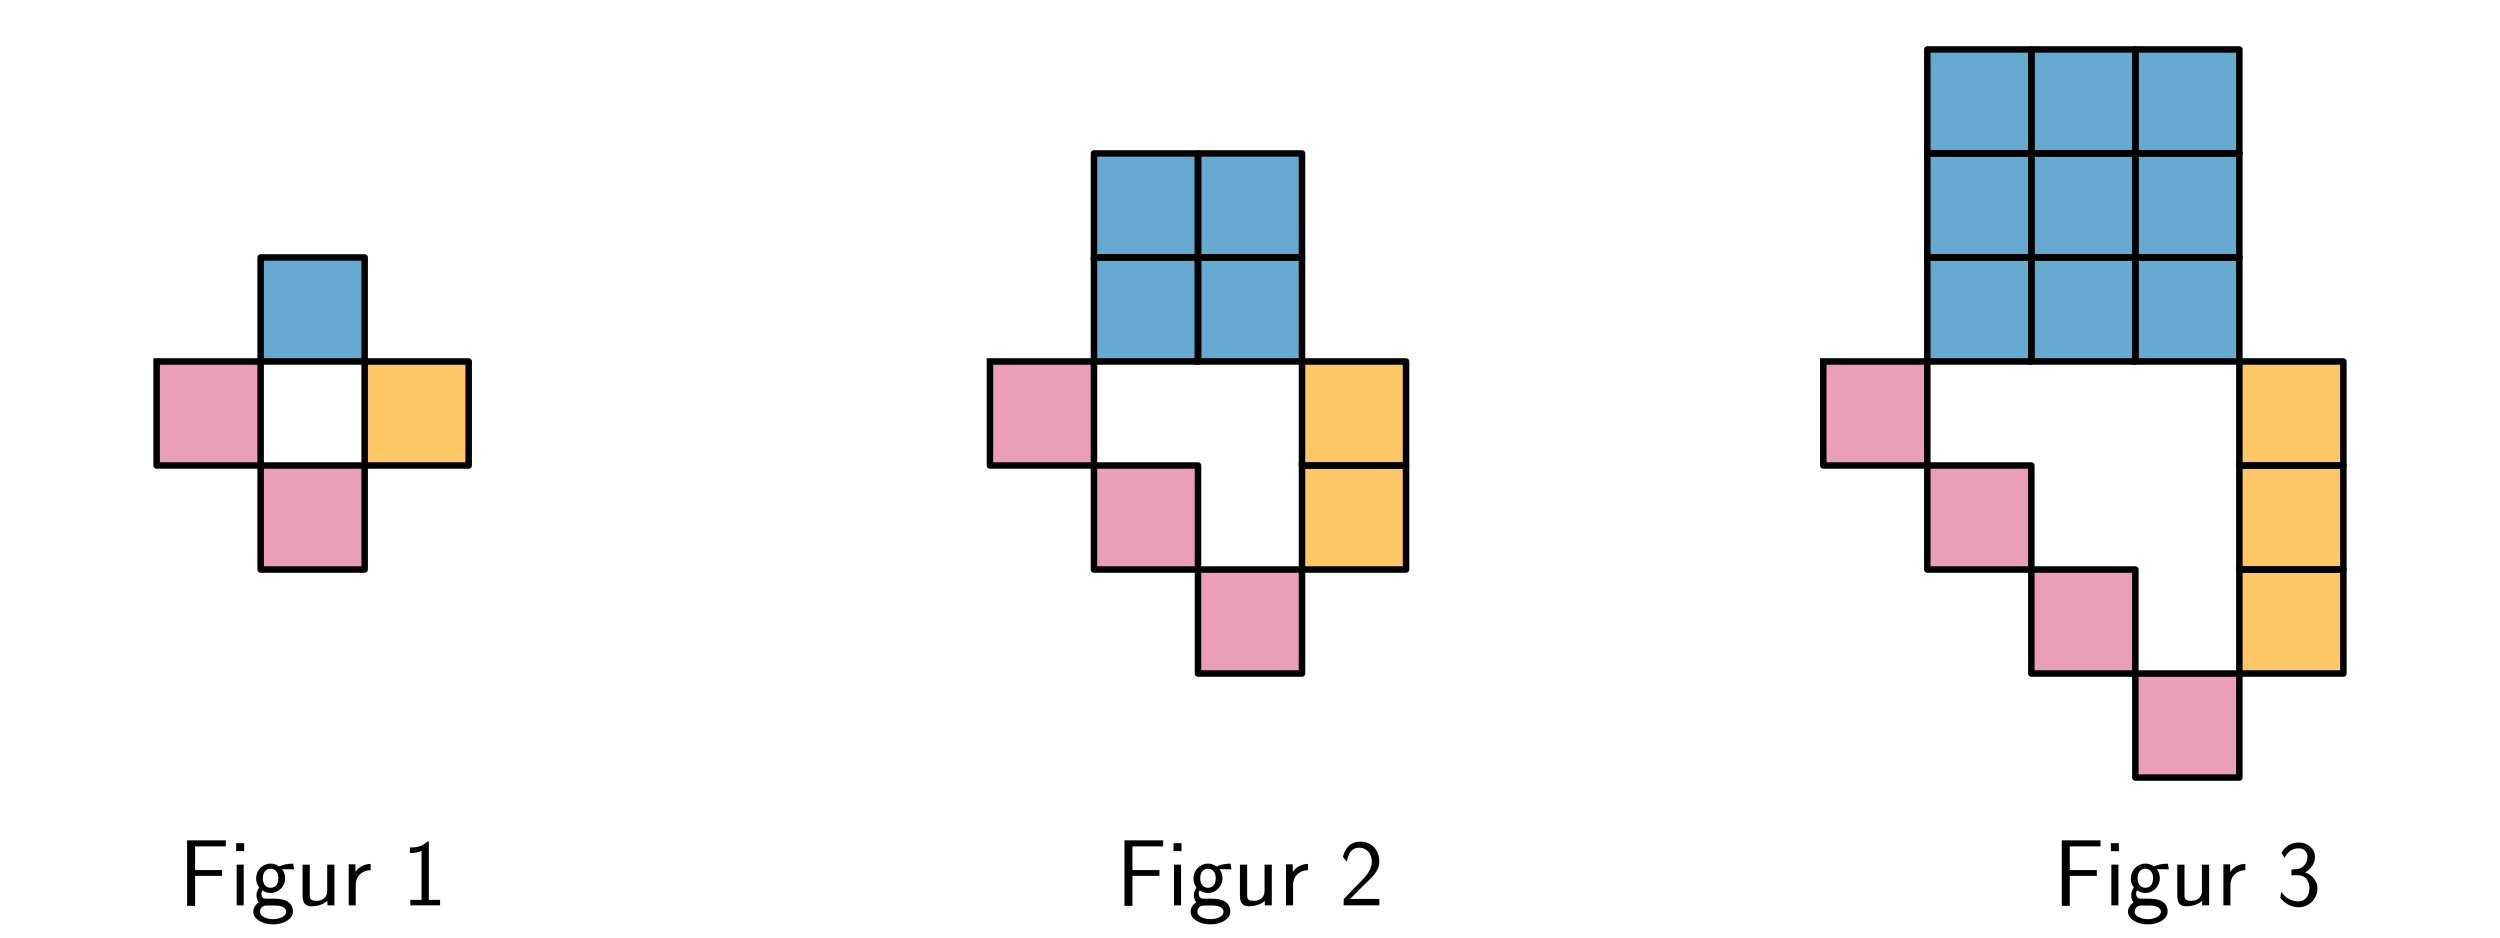
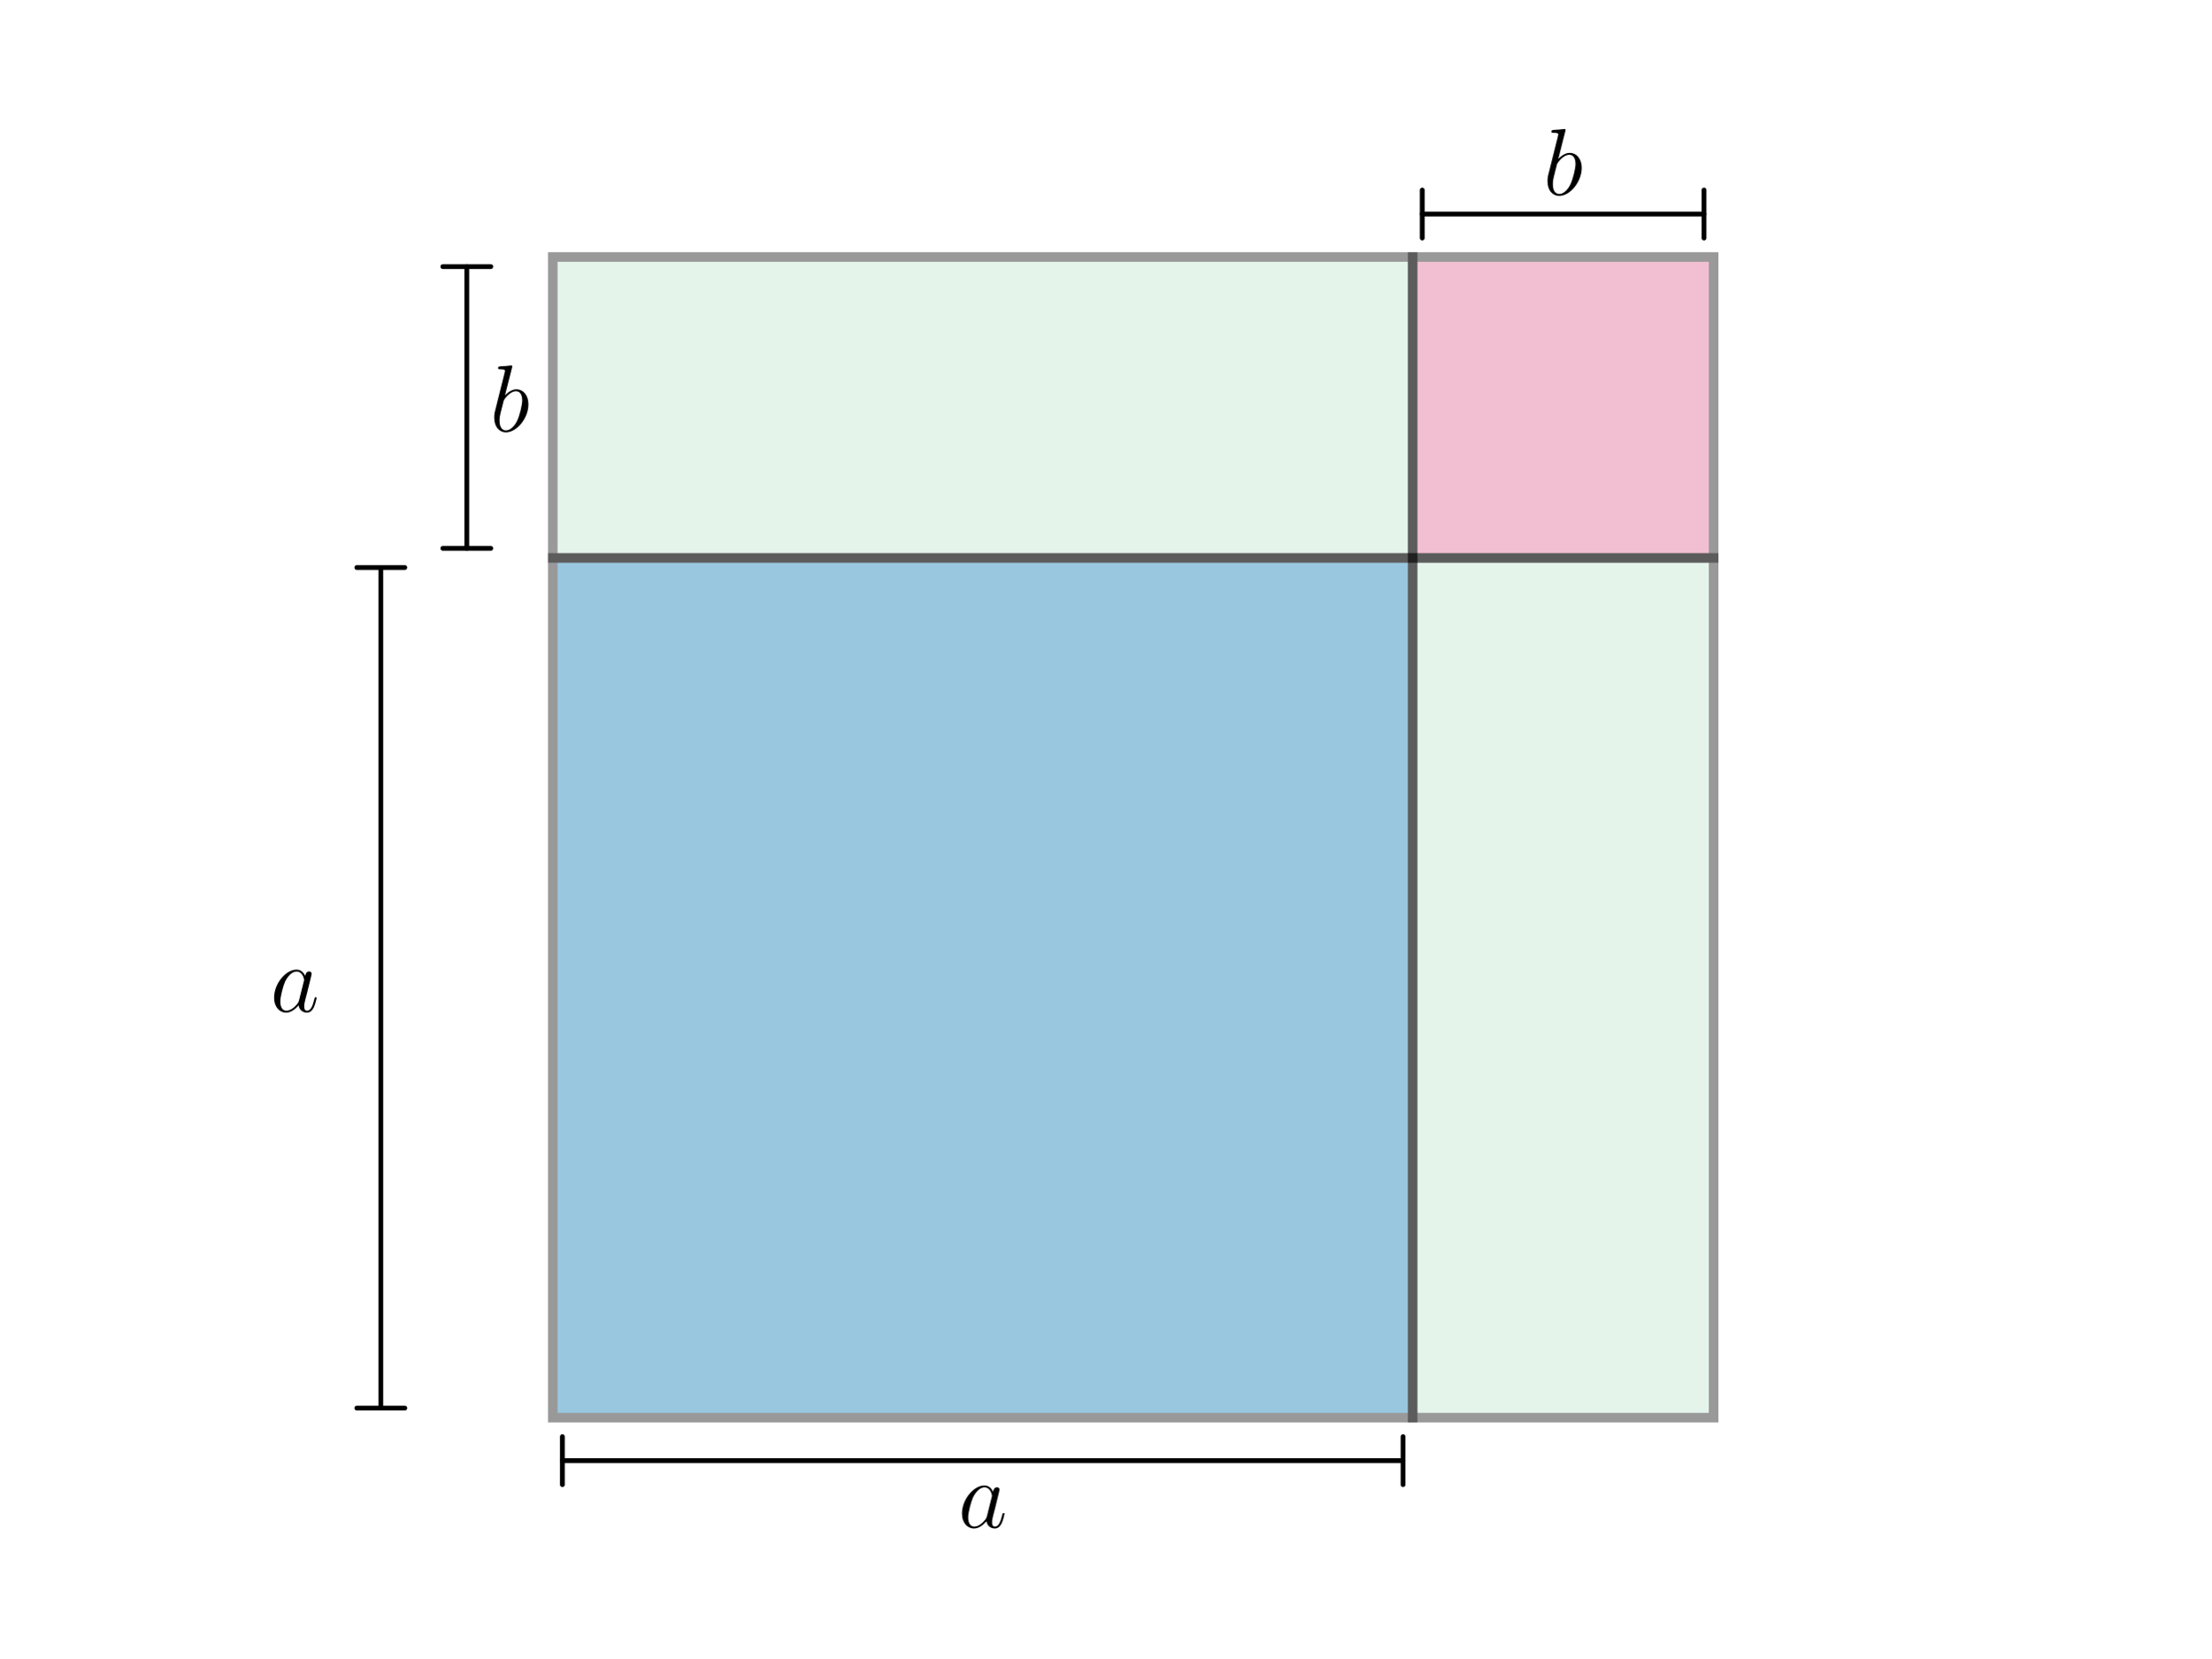
- <svg xmlns="http://www.w3.org/2000/svg" xmlns:xlink="http://www.w3.org/1999/xlink" width="576pt" height="216pt" viewBox="0 0 576 216" version="1.1">
+ <svg xmlns="http://www.w3.org/2000/svg" xmlns:xlink="http://www.w3.org/1999/xlink" width="460.8pt" height="345.6pt" viewBox="0 0 460.8 345.6" version="1.1">
  <defs>
    <style type="text/css">*{stroke-linejoin: round; stroke-linecap: butt}</style>
  </defs>
  <g id="figure_1">
    <g id="patch_1">
-       <path d="M 0 216  L 576 216  L 576 0  L 0 0  L 0 216  z " style="fill: none" />
+       <path d="M 0 345.6  L 460.8 345.6  L 460.8 0  L 0 0  L 0 345.6  z " style="fill: none" />
    </g>
    <g id="axes_1">
      <g id="patch_2">
-         <path d="M 60.051 83.286  L 84.017 83.286  L 84.017 59.32  L 60.051 59.32  z " clip-path="url(#p9bf69b919a)" style="fill: #0072b2; opacity: 0.6; stroke: #0072b2; stroke-linejoin: miter" />
+         <path d="M 115.2 295.488  L 294.4 295.488  L 294.4 116.288  L 115.2 116.288  z " clip-path="url(#pe291a9ee65)" style="fill: #0072b2; opacity: 0.4; stroke: #000000; stroke-width: 2; stroke-linejoin: miter" />
      </g>
      <g id="patch_3">
-         <path d="M 36.085 83.286  L 36.085 107.252  L 60.051 107.252  L 60.051 83.286  z " clip-path="url(#p9bf69b919a)" style="fill: #dc5e8b; opacity: 0.6; stroke: #dc5e8b; stroke-linejoin: miter" />
+         <path d="M 294.4 295.488  L 357.12 295.488  L 357.12 116.288  L 294.4 116.288  z " clip-path="url(#pe291a9ee65)" style="fill: #bbe3ce; opacity: 0.4; stroke: #000000; stroke-width: 2; stroke-linejoin: miter" />
      </g>
      <g id="patch_4">
-         <path d="M 60.051 107.252  L 60.051 131.218  L 84.017 131.218  L 84.017 107.252  z " clip-path="url(#p9bf69b919a)" style="fill: #dc5e8b; opacity: 0.6; stroke: #dc5e8b; stroke-linejoin: miter" />
+         <path d="M 115.2 116.288  L 294.4 116.288  L 294.4 53.568  L 115.2 53.568  z " clip-path="url(#pe291a9ee65)" style="fill: #bbe3ce; opacity: 0.4; stroke: #000000; stroke-width: 2; stroke-linejoin: miter" />
      </g>
      <g id="patch_5">
-         <path d="M 84.017 83.286  L 84.017 107.252  L 107.983 107.252  L 107.983 83.286  z " clip-path="url(#p9bf69b919a)" style="fill: #ffa000; opacity: 0.6; stroke: #ffa000; stroke-linejoin: miter" />
-       </g>
-       <g id="line2d_1">
-         <path d="M 60.051 83.286  L 84.017 83.286  L 84.017 59.32  L 60.051 59.32  L 60.051 83.286  " clip-path="url(#p9bf69b919a)" style="fill: none; stroke: #000000; stroke-width: 1.5; stroke-linecap: square" />
-       </g>
-       <g id="line2d_2">
-         <path d="M 36.085 83.286  L 36.085 107.252  L 60.051 107.252  L 60.051 83.286  L 36.085 83.286  " clip-path="url(#p9bf69b919a)" style="fill: none; stroke: #000000; stroke-width: 1.5; stroke-linecap: square" />
-       </g>
-       <g id="line2d_3">
-         <path d="M 60.051 107.252  L 60.051 131.218  L 84.017 131.218  L 84.017 107.252  L 60.051 107.252  " clip-path="url(#p9bf69b919a)" style="fill: none; stroke: #000000; stroke-width: 1.5; stroke-linecap: square" />
-       </g>
-       <g id="line2d_4">
-         <path d="M 84.017 83.286  L 84.017 107.252  L 107.983 107.252  L 107.983 83.286  L 84.017 83.286  " clip-path="url(#p9bf69b919a)" style="fill: none; stroke: #000000; stroke-width: 1.5; stroke-linecap: square" />
+         <path d="M 294.4 116.288  L 357.12 116.288  L 357.12 53.568  L 294.4 53.568  z " clip-path="url(#pe291a9ee65)" style="fill: #dc5e8b; opacity: 0.4; stroke: #000000; stroke-width: 2; stroke-linejoin: miter" />
      </g>
      <g id="text_1">
-         <g transform="translate(41.17891 208.5948) scale(0.22 -0.22)">
+         <g transform="translate(56.31922 210.8687) scale(0.2 -0.2)">
          <defs>
-             <path id="CMSS17-46" d="M 2918 1984  L 2918 2373  L 1101 2373  L 1101 3968  L 1882 3968  C 1958 3968 2035 3968 2112 3968  L 3168 3968  L 3168 4375  L 563 4375  L 563 -32  L 1101 -32  L 1101 1984  L 2918 1984  z " transform="scale(0.015625)" />
-             <path id="CMSS17-69" d="M 979 4183  L 442 4183  L 442 3648  L 979 3648  L 979 4183  z M 947 2739  L 474 2739  L 474 0  L 947 0  L 947 2739  z " transform="scale(0.015625)" />
-             <path id="CMSS17-67" d="M 2848 2808  C 2483 2808 2170 2738 1914 2617  C 1702 2777 1485 2808 1338 2808  C 781 2808 358 2349 358 1814  C 358 1468 550 1207 563 1195  C 448 1035 384 863 384 672  C 384 448 474 289 544 200  C 211 -3 166 -314 166 -435  C 166 -898 749 -1280 1498 -1280  C 2253 -1280 2835 -898 2835 -428  C 2835 448 1856 448 1587 448  L 1069 448  C 973 448 717 448 717 791  C 717 921 774 1004 781 1010  C 877 940 1075 832 1338 832  C 1869 832 2310 1278 2310 1827  C 2310 2132 2170 2355 2112 2432  L 2131 2432  C 2150 2432 2419 2432 2515 2432  C 2720 2432 2739 2429 2918 2419  L 2848 2808  z M 1338 1182  C 1120 1182 813 1315 813 1823  C 813 2375 1165 2464 1331 2464  C 1549 2464 1856 2331 1856 1823  C 1856 1271 1504 1182 1338 1182  z M 1581 -10  C 1734 -10 2381 -10 2381 -442  C 2381 -714 1984 -929 1504 -929  C 1018 -929 621 -720 621 -435  C 621 -403 621 -10 1062 -10  L 1581 -10  z " transform="scale(0.015625)" />
-             <path id="CMSS17-75" d="M 2618 2739  L 2131 2739  L 2131 972  C 2131 498 1786 306 1421 306  C 998 306 960 447 960 709  L 960 2739  L 474 2739  L 474 678  C 474 179 646 -64 1088 -64  C 1306 -64 1798 -13 2144 306  L 2144 0  L 2618 0  L 2618 2739  z " transform="scale(0.015625)" />
-             <path id="CMSS17-72" d="M 954 1363  C 954 1965 1395 2368 1958 2368  L 1958 2789  C 1549 2789 1165 2585 934 2253  L 934 2758  L 480 2758  L 480 0  L 954 0  L 954 1363  z " transform="scale(0.015625)" />
-             <path id="CMSS17-31" d="M 1818 4288  L 1696 4288  C 1350 3940 947 3890 538 3890  L 538 3520  C 723 3520 1024 3520 1325 3667  L 1325 369  L 570 369  L 570 0  L 2573 0  L 2573 369  L 1818 369  L 1818 4288  z " transform="scale(0.015625)" />
+             <path id="CMMI12-61" d="M 1926 760  C 1894 651 1894 639 1805 517  C 1664 338 1382 64 1082 64  C 819 64 672 300 672 677  C 672 1028 870 1743 992 2012  C 1210 2459 1510 2689 1760 2689  C 2182 2689 2266 2165 2266 2114  C 2266 2108 2246 2024 2240 2012  L 1926 760  z M 2336 2395  C 2266 2561 2093 2816 1760 2816  C 1037 2816 256 1884 256 939  C 256 307 627 -64 1062 -64  C 1414 -64 1715 211 1894 422  C 1958 45 2259 -64 2451 -64  C 2643 -64 2797 51 2912 281  C 3014 498 3104 888 3104 913  C 3104 945 3078 971 3040 971  C 2982 971 2976 939 2950 843  C 2854 466 2733 64 2470 64  C 2285 64 2272 230 2272 358  C 2272 505 2291 575 2349 824  C 2394 984 2426 1124 2477 1309  C 2714 2267 2771 2497 2771 2535  C 2771 2625 2701 2695 2605 2695  C 2400 2695 2349 2472 2336 2395  z " transform="scale(0.015625)" />
          </defs>
-           <use xlink:href="#CMSS17-46" transform="scale(0.996264)" />
-           <use xlink:href="#CMSS17-69" transform="translate(53.28956 0) scale(0.996264)" />
-           <use xlink:href="#CMSS17-67" transform="translate(75.47028 0) scale(0.996264)" />
-           <use xlink:href="#CMSS17-75" transform="translate(122.3139 0) scale(0.996264)" />
-           <use xlink:href="#CMSS17-72" transform="translate(170.5188 0) scale(0.996264)" />
-           <use xlink:href="#CMSS17-31" transform="translate(233.6577 0) scale(0.996264)" />
+           <use xlink:href="#CMMI12-61" transform="scale(0.996264)" />
        </g>
      </g>
-     </g>
-     <g id="axes_2">
      <g id="patch_6">
-         <path d="M 252.051 83.286  L 276.017 83.286  L 276.017 59.32  L 252.051 59.32  z " clip-path="url(#pe8537d550a)" style="fill: #0072b2; opacity: 0.6; stroke: #0072b2; stroke-linejoin: miter" />
+         <path d="M 79.36 118.287  Q 79.36 205.888 79.36 293.49  " style="fill: none; stroke: #000000; stroke-linecap: round" />
+         <path d="M 84.36 118.287  L 84.36 118.287  L 74.36 118.287  L 74.36 118.287  " style="fill: none; stroke: #000000; stroke-linecap: round" />
+         <path d="M 74.36 293.49  L 74.36 293.49  L 84.36 293.49  L 84.36 293.49  " style="fill: none; stroke: #000000; stroke-linecap: round" />
      </g>
      <g id="patch_7">
-         <path d="M 252.051 59.32  L 276.017 59.32  L 276.017 35.354  L 252.051 35.354  z " clip-path="url(#pe8537d550a)" style="fill: #0072b2; opacity: 0.6; stroke: #0072b2; stroke-linejoin: miter" />
+         <path d="M 97.28 114.286  Q 97.28 84.926 97.28 55.565  " style="fill: none; stroke: #000000; stroke-linecap: round" />
+         <path d="M 92.28 114.286  L 92.28 114.286  L 102.28 114.286  L 102.28 114.286  " style="fill: none; stroke: #000000; stroke-linecap: round" />
+         <path d="M 102.28 55.565  L 102.28 55.565  L 92.28 55.565  L 92.28 55.565  " style="fill: none; stroke: #000000; stroke-linecap: round" />
+       </g>
+       <g id="text_2">
+         <g transform="translate(102.0924 89.90868) scale(0.2 -0.2)">
+           <defs>
+             <path id="CMMI12-62" d="M 1478 4257  C 1485 4283 1498 4321 1498 4352  C 1498 4416 1434 4416 1421 4416  C 1414 4416 1184 4393 1069 4377  C 960 4377 864 4358 749 4358  C 595 4345 550 4339 550 4224  C 550 4160 614 4160 678 4160  C 1005 4160 1005 4103 1005 4040  C 1005 3996 954 3811 928 3696  L 774 3085  C 710 2831 346 1387 320 1272  C 288 1114 288 1005 288 922  C 288 274 653 -64 1069 -64  C 1811 -64 2579 888 2579 1814  C 2579 2401 2246 2816 1766 2816  C 1434 2816 1133 2542 1011 2414  L 1478 4257  z M 1075 64  C 870 64 646 217 646 715  C 646 926 666 1047 781 1494  C 800 1577 902 1986 928 2069  C 941 2120 1318 2689 1754 2689  C 2035 2689 2163 2408 2163 2076  C 2163 1769 1984 1047 1824 715  C 1664 370 1370 64 1075 64  z " transform="scale(0.015625)" />
+           </defs>
+           <use xlink:href="#CMMI12-62" transform="scale(0.996264)" />
+         </g>
+       </g>
+       <g id="text_3">
+         <g transform="translate(199.6792 318.3887) scale(0.2 -0.2)">
+           <use xlink:href="#CMMI12-61" transform="scale(0.996264)" />
+         </g>
      </g>
      <g id="patch_8">
-         <path d="M 276.017 83.286  L 299.983 83.286  L 299.983 59.32  L 276.017 59.32  z " clip-path="url(#pe8537d550a)" style="fill: #0072b2; opacity: 0.6; stroke: #0072b2; stroke-linejoin: miter" />
+         <path d="M 292.401 304.448  Q 204.8 304.448 117.198 304.448  " style="fill: none; stroke: #000000; stroke-linecap: round" />
+         <path d="M 292.401 309.448  L 292.401 309.448  L 292.401 299.448  L 292.401 299.448  " style="fill: none; stroke: #000000; stroke-linecap: round" />
+         <path d="M 117.198 299.448  L 117.198 299.448  L 117.198 309.448  L 117.198 309.448  " style="fill: none; stroke: #000000; stroke-linecap: round" />
+       </g>
+       <g id="text_4">
+         <g transform="translate(321.6124 40.62868) scale(0.2 -0.2)">
+           <use xlink:href="#CMMI12-62" transform="scale(0.996264)" />
+         </g>
      </g>
      <g id="patch_9">
-         <path d="M 276.017 59.32  L 299.983 59.32  L 299.983 35.354  L 276.017 35.354  z " clip-path="url(#pe8537d550a)" style="fill: #0072b2; opacity: 0.6; stroke: #0072b2; stroke-linejoin: miter" />
-       </g>
-       <g id="patch_10">
-         <path d="M 228.085 83.286  L 228.085 107.252  L 252.051 107.252  L 252.051 83.286  z " clip-path="url(#pe8537d550a)" style="fill: #dc5e8b; opacity: 0.6; stroke: #dc5e8b; stroke-linejoin: miter" />
-       </g>
-       <g id="patch_11">
-         <path d="M 252.051 107.252  L 252.051 131.218  L 276.017 131.218  L 276.017 107.252  z " clip-path="url(#pe8537d550a)" style="fill: #dc5e8b; opacity: 0.6; stroke: #dc5e8b; stroke-linejoin: miter" />
-       </g>
-       <g id="patch_12">
-         <path d="M 276.017 131.218  L 276.017 155.184  L 299.983 155.184  L 299.983 131.218  z " clip-path="url(#pe8537d550a)" style="fill: #dc5e8b; opacity: 0.6; stroke: #dc5e8b; stroke-linejoin: miter" />
-       </g>
-       <g id="patch_13">
-         <path d="M 299.983 83.286  L 299.983 107.252  L 323.949 107.252  L 323.949 83.286  z " clip-path="url(#pe8537d550a)" style="fill: #ffa000; opacity: 0.6; stroke: #ffa000; stroke-linejoin: miter" />
-       </g>
-       <g id="patch_14">
-         <path d="M 299.983 107.252  L 299.983 131.218  L 323.949 131.218  L 323.949 107.252  z " clip-path="url(#pe8537d550a)" style="fill: #ffa000; opacity: 0.6; stroke: #ffa000; stroke-linejoin: miter" />
-       </g>
-       <g id="line2d_5">
-         <path d="M 252.051 83.286  L 276.017 83.286  L 276.017 59.32  L 252.051 59.32  L 252.051 83.286  " clip-path="url(#pe8537d550a)" style="fill: none; stroke: #000000; stroke-width: 1.5; stroke-linecap: square" />
-       </g>
-       <g id="line2d_6">
-         <path d="M 252.051 59.32  L 276.017 59.32  L 276.017 35.354  L 252.051 35.354  L 252.051 59.32  " clip-path="url(#pe8537d550a)" style="fill: none; stroke: #000000; stroke-width: 1.5; stroke-linecap: square" />
-       </g>
-       <g id="line2d_7">
-         <path d="M 276.017 83.286  L 299.983 83.286  L 299.983 59.32  L 276.017 59.32  L 276.017 83.286  " clip-path="url(#pe8537d550a)" style="fill: none; stroke: #000000; stroke-width: 1.5; stroke-linecap: square" />
-       </g>
-       <g id="line2d_8">
-         <path d="M 276.017 59.32  L 299.983 59.32  L 299.983 35.354  L 276.017 35.354  L 276.017 59.32  " clip-path="url(#pe8537d550a)" style="fill: none; stroke: #000000; stroke-width: 1.5; stroke-linecap: square" />
-       </g>
-       <g id="line2d_9">
-         <path d="M 228.085 83.286  L 228.085 107.252  L 252.051 107.252  L 252.051 83.286  L 228.085 83.286  " clip-path="url(#pe8537d550a)" style="fill: none; stroke: #000000; stroke-width: 1.5; stroke-linecap: square" />
-       </g>
-       <g id="line2d_10">
-         <path d="M 252.051 107.252  L 252.051 131.218  L 276.017 131.218  L 276.017 107.252  L 252.051 107.252  " clip-path="url(#pe8537d550a)" style="fill: none; stroke: #000000; stroke-width: 1.5; stroke-linecap: square" />
-       </g>
-       <g id="line2d_11">
-         <path d="M 276.017 131.218  L 276.017 155.184  L 299.983 155.184  L 299.983 131.218  L 276.017 131.218  " clip-path="url(#pe8537d550a)" style="fill: none; stroke: #000000; stroke-width: 1.5; stroke-linecap: square" />
-       </g>
-       <g id="line2d_12">
-         <path d="M 299.983 83.286  L 299.983 107.252  L 323.949 107.252  L 323.949 83.286  L 299.983 83.286  " clip-path="url(#pe8537d550a)" style="fill: none; stroke: #000000; stroke-width: 1.5; stroke-linecap: square" />
-       </g>
-       <g id="line2d_13">
-         <path d="M 299.983 107.252  L 299.983 131.218  L 323.949 131.218  L 323.949 107.252  L 299.983 107.252  " clip-path="url(#pe8537d550a)" style="fill: none; stroke: #000000; stroke-width: 1.5; stroke-linecap: square" />
-       </g>
-       <g id="text_2">
-         <g transform="translate(257.1449 208.5948) scale(0.22 -0.22)">
-           <defs>
-             <path id="CMSS17-32" d="M 1651 1357  C 1830 1541 2099 1764 2285 1987  C 2464 2204 2701 2511 2701 2957  C 2701 3657 2227 4288 1421 4288  C 787 4288 422 3893 250 3274  L 499 2929  C 640 3510 838 3880 1338 3880  C 1888 3880 2195 3433 2195 2942  C 2195 2355 1747 1901 1408 1563  C 1030 1187 659 804 301 408  L 301 0  L 2701 0  L 2701 433  L 1613 433  C 1536 433 1459 433 1382 433  L 742 433  L 742 439  L 1651 1357  z " transform="scale(0.015625)" />
-           </defs>
-           <use xlink:href="#CMSS17-46" transform="scale(0.996264)" />
-           <use xlink:href="#CMSS17-69" transform="translate(53.28956 0) scale(0.996264)" />
-           <use xlink:href="#CMSS17-67" transform="translate(75.47028 0) scale(0.996264)" />
-           <use xlink:href="#CMSS17-75" transform="translate(122.3139 0) scale(0.996264)" />
-           <use xlink:href="#CMSS17-72" transform="translate(170.5188 0) scale(0.996264)" />
-           <use xlink:href="#CMSS17-32" transform="translate(233.6577 0) scale(0.996264)" />
-         </g>
-       </g>
-     </g>
-     <g id="axes_3">
-       <g id="patch_15">
-         <path d="M 444.051 83.286  L 468.017 83.286  L 468.017 59.32  L 444.051 59.32  z " clip-path="url(#p491c0e18bb)" style="fill: #0072b2; opacity: 0.6; stroke: #0072b2; stroke-linejoin: miter" />
-       </g>
-       <g id="patch_16">
-         <path d="M 444.051 59.32  L 468.017 59.32  L 468.017 35.354  L 444.051 35.354  z " clip-path="url(#p491c0e18bb)" style="fill: #0072b2; opacity: 0.6; stroke: #0072b2; stroke-linejoin: miter" />
-       </g>
-       <g id="patch_17">
-         <path d="M 444.051 35.354  L 468.017 35.354  L 468.017 11.388  L 444.051 11.388  z " clip-path="url(#p491c0e18bb)" style="fill: #0072b2; opacity: 0.6; stroke: #0072b2; stroke-linejoin: miter" />
-       </g>
-       <g id="patch_18">
-         <path d="M 468.017 83.286  L 491.983 83.286  L 491.983 59.32  L 468.017 59.32  z " clip-path="url(#p491c0e18bb)" style="fill: #0072b2; opacity: 0.6; stroke: #0072b2; stroke-linejoin: miter" />
-       </g>
-       <g id="patch_19">
-         <path d="M 468.017 59.32  L 491.983 59.32  L 491.983 35.354  L 468.017 35.354  z " clip-path="url(#p491c0e18bb)" style="fill: #0072b2; opacity: 0.6; stroke: #0072b2; stroke-linejoin: miter" />
-       </g>
-       <g id="patch_20">
-         <path d="M 468.017 35.354  L 491.983 35.354  L 491.983 11.388  L 468.017 11.388  z " clip-path="url(#p491c0e18bb)" style="fill: #0072b2; opacity: 0.6; stroke: #0072b2; stroke-linejoin: miter" />
-       </g>
-       <g id="patch_21">
-         <path d="M 491.983 83.286  L 515.949 83.286  L 515.949 59.32  L 491.983 59.32  z " clip-path="url(#p491c0e18bb)" style="fill: #0072b2; opacity: 0.6; stroke: #0072b2; stroke-linejoin: miter" />
-       </g>
-       <g id="patch_22">
-         <path d="M 491.983 59.32  L 515.949 59.32  L 515.949 35.354  L 491.983 35.354  z " clip-path="url(#p491c0e18bb)" style="fill: #0072b2; opacity: 0.6; stroke: #0072b2; stroke-linejoin: miter" />
-       </g>
-       <g id="patch_23">
-         <path d="M 491.983 35.354  L 515.949 35.354  L 515.949 11.388  L 491.983 11.388  z " clip-path="url(#p491c0e18bb)" style="fill: #0072b2; opacity: 0.6; stroke: #0072b2; stroke-linejoin: miter" />
-       </g>
-       <g id="patch_24">
-         <path d="M 420.085 83.286  L 420.085 107.252  L 444.051 107.252  L 444.051 83.286  z " clip-path="url(#p491c0e18bb)" style="fill: #dc5e8b; opacity: 0.6; stroke: #dc5e8b; stroke-linejoin: miter" />
-       </g>
-       <g id="patch_25">
-         <path d="M 444.051 107.252  L 444.051 131.218  L 468.017 131.218  L 468.017 107.252  z " clip-path="url(#p491c0e18bb)" style="fill: #dc5e8b; opacity: 0.6; stroke: #dc5e8b; stroke-linejoin: miter" />
-       </g>
-       <g id="patch_26">
-         <path d="M 468.017 131.218  L 468.017 155.184  L 491.983 155.184  L 491.983 131.218  z " clip-path="url(#p491c0e18bb)" style="fill: #dc5e8b; opacity: 0.6; stroke: #dc5e8b; stroke-linejoin: miter" />
-       </g>
-       <g id="patch_27">
-         <path d="M 491.983 155.184  L 491.983 179.15  L 515.949 179.15  L 515.949 155.184  z " clip-path="url(#p491c0e18bb)" style="fill: #dc5e8b; opacity: 0.6; stroke: #dc5e8b; stroke-linejoin: miter" />
-       </g>
-       <g id="patch_28">
-         <path d="M 515.949 83.286  L 515.949 107.252  L 539.915 107.252  L 539.915 83.286  z " clip-path="url(#p491c0e18bb)" style="fill: #ffa000; opacity: 0.6; stroke: #ffa000; stroke-linejoin: miter" />
-       </g>
-       <g id="patch_29">
-         <path d="M 515.949 107.252  L 515.949 131.218  L 539.915 131.218  L 539.915 107.252  z " clip-path="url(#p491c0e18bb)" style="fill: #ffa000; opacity: 0.6; stroke: #ffa000; stroke-linejoin: miter" />
-       </g>
-       <g id="patch_30">
-         <path d="M 515.949 131.218  L 515.949 155.184  L 539.915 155.184  L 539.915 131.218  z " clip-path="url(#p491c0e18bb)" style="fill: #ffa000; opacity: 0.6; stroke: #ffa000; stroke-linejoin: miter" />
-       </g>
-       <g id="line2d_14">
-         <path d="M 444.051 83.286  L 468.017 83.286  L 468.017 59.32  L 444.051 59.32  L 444.051 83.286  " clip-path="url(#p491c0e18bb)" style="fill: none; stroke: #000000; stroke-width: 1.5; stroke-linecap: square" />
-       </g>
-       <g id="line2d_15">
-         <path d="M 444.051 59.32  L 468.017 59.32  L 468.017 35.354  L 444.051 35.354  L 444.051 59.32  " clip-path="url(#p491c0e18bb)" style="fill: none; stroke: #000000; stroke-width: 1.5; stroke-linecap: square" />
-       </g>
-       <g id="line2d_16">
-         <path d="M 444.051 35.354  L 468.017 35.354  L 468.017 11.388  L 444.051 11.388  L 444.051 35.354  " clip-path="url(#p491c0e18bb)" style="fill: none; stroke: #000000; stroke-width: 1.5; stroke-linecap: square" />
-       </g>
-       <g id="line2d_17">
-         <path d="M 468.017 83.286  L 491.983 83.286  L 491.983 59.32  L 468.017 59.32  L 468.017 83.286  " clip-path="url(#p491c0e18bb)" style="fill: none; stroke: #000000; stroke-width: 1.5; stroke-linecap: square" />
-       </g>
-       <g id="line2d_18">
-         <path d="M 468.017 59.32  L 491.983 59.32  L 491.983 35.354  L 468.017 35.354  L 468.017 59.32  " clip-path="url(#p491c0e18bb)" style="fill: none; stroke: #000000; stroke-width: 1.5; stroke-linecap: square" />
-       </g>
-       <g id="line2d_19">
-         <path d="M 468.017 35.354  L 491.983 35.354  L 491.983 11.388  L 468.017 11.388  L 468.017 35.354  " clip-path="url(#p491c0e18bb)" style="fill: none; stroke: #000000; stroke-width: 1.5; stroke-linecap: square" />
-       </g>
-       <g id="line2d_20">
-         <path d="M 491.983 83.286  L 515.949 83.286  L 515.949 59.32  L 491.983 59.32  L 491.983 83.286  " clip-path="url(#p491c0e18bb)" style="fill: none; stroke: #000000; stroke-width: 1.5; stroke-linecap: square" />
-       </g>
-       <g id="line2d_21">
-         <path d="M 491.983 59.32  L 515.949 59.32  L 515.949 35.354  L 491.983 35.354  L 491.983 59.32  " clip-path="url(#p491c0e18bb)" style="fill: none; stroke: #000000; stroke-width: 1.5; stroke-linecap: square" />
-       </g>
-       <g id="line2d_22">
-         <path d="M 491.983 35.354  L 515.949 35.354  L 515.949 11.388  L 491.983 11.388  L 491.983 35.354  " clip-path="url(#p491c0e18bb)" style="fill: none; stroke: #000000; stroke-width: 1.5; stroke-linecap: square" />
-       </g>
-       <g id="line2d_23">
-         <path d="M 420.085 83.286  L 420.085 107.252  L 444.051 107.252  L 444.051 83.286  L 420.085 83.286  " clip-path="url(#p491c0e18bb)" style="fill: none; stroke: #000000; stroke-width: 1.5; stroke-linecap: square" />
-       </g>
-       <g id="line2d_24">
-         <path d="M 444.051 107.252  L 444.051 131.218  L 468.017 131.218  L 468.017 107.252  L 444.051 107.252  " clip-path="url(#p491c0e18bb)" style="fill: none; stroke: #000000; stroke-width: 1.5; stroke-linecap: square" />
-       </g>
-       <g id="line2d_25">
-         <path d="M 468.017 131.218  L 468.017 155.184  L 491.983 155.184  L 491.983 131.218  L 468.017 131.218  " clip-path="url(#p491c0e18bb)" style="fill: none; stroke: #000000; stroke-width: 1.5; stroke-linecap: square" />
-       </g>
-       <g id="line2d_26">
-         <path d="M 491.983 155.184  L 491.983 179.15  L 515.949 179.15  L 515.949 155.184  L 491.983 155.184  " clip-path="url(#p491c0e18bb)" style="fill: none; stroke: #000000; stroke-width: 1.5; stroke-linecap: square" />
-       </g>
-       <g id="line2d_27">
-         <path d="M 515.949 83.286  L 515.949 107.252  L 539.915 107.252  L 539.915 83.286  L 515.949 83.286  " clip-path="url(#p491c0e18bb)" style="fill: none; stroke: #000000; stroke-width: 1.5; stroke-linecap: square" />
-       </g>
-       <g id="line2d_28">
-         <path d="M 515.949 107.252  L 515.949 131.218  L 539.915 131.218  L 539.915 107.252  L 515.949 107.252  " clip-path="url(#p491c0e18bb)" style="fill: none; stroke: #000000; stroke-width: 1.5; stroke-linecap: square" />
-       </g>
-       <g id="line2d_29">
-         <path d="M 515.949 131.218  L 515.949 155.184  L 539.915 155.184  L 539.915 131.218  L 515.949 131.218  " clip-path="url(#p491c0e18bb)" style="fill: none; stroke: #000000; stroke-width: 1.5; stroke-linecap: square" />
-       </g>
-       <g id="text_3">
-         <g transform="translate(473.1108 208.5948) scale(0.22 -0.22)">
-           <defs>
-             <path id="CMSS17-33" d="M 1005 2025  L 1440 2025  C 2042 2025 2214 1507 2214 1146  C 2214 653 1933 267 1472 267  C 1114 267 608 444 320 912  C 275 691 275 678 250 526  C 550 88 1037 -128 1485 -128  C 2214 -128 2752 473 2752 1138  C 2752 1638 2400 2057 1920 2215  C 2304 2424 2586 2816 2586 3273  C 2586 3805 2093 4229 1491 4229  C 941 4229 512 3892 333 3530  C 378 3468 493 3284 550 3189  C 691 3562 1056 3840 1485 3840  C 1843 3840 2080 3607 2080 3271  C 2080 2923 1856 2543 1478 2455  C 1453 2455 1056 2417 1005 2411  L 1005 2025  z " transform="scale(0.015625)" />
-           </defs>
-           <use xlink:href="#CMSS17-46" transform="scale(0.996264)" />
-           <use xlink:href="#CMSS17-69" transform="translate(53.28956 0) scale(0.996264)" />
-           <use xlink:href="#CMSS17-67" transform="translate(75.47028 0) scale(0.996264)" />
-           <use xlink:href="#CMSS17-75" transform="translate(122.3139 0) scale(0.996264)" />
-           <use xlink:href="#CMSS17-72" transform="translate(170.5188 0) scale(0.996264)" />
-           <use xlink:href="#CMSS17-33" transform="translate(233.6577 0) scale(0.996264)" />
-         </g>
+         <path d="M 296.402 44.608  Q 325.762 44.608 355.123 44.608  " style="fill: none; stroke: #000000; stroke-linecap: round" />
+         <path d="M 296.402 39.608  L 296.402 39.608  L 296.402 49.608  L 296.402 49.608  " style="fill: none; stroke: #000000; stroke-linecap: round" />
+         <path d="M 355.123 49.608  L 355.123 49.608  L 355.123 39.608  L 355.123 39.608  " style="fill: none; stroke: #000000; stroke-linecap: round" />
      </g>
    </g>
  </g>
  <defs>
-     <clipPath id="p9bf69b919a">
-       <rect x="30.094" y="3" width="131.813" height="184.538" />
-     </clipPath>
-     <clipPath id="pe8537d550a">
-       <rect x="222.094" y="3" width="131.813" height="184.538" />
-     </clipPath>
-     <clipPath id="p491c0e18bb">
-       <rect x="414.094" y="3" width="131.813" height="184.538" />
+     <clipPath id="pe291a9ee65">
+       <rect x="57.6" y="41.472" width="357.12" height="266.112" />
    </clipPath>
  </defs>
</svg>
